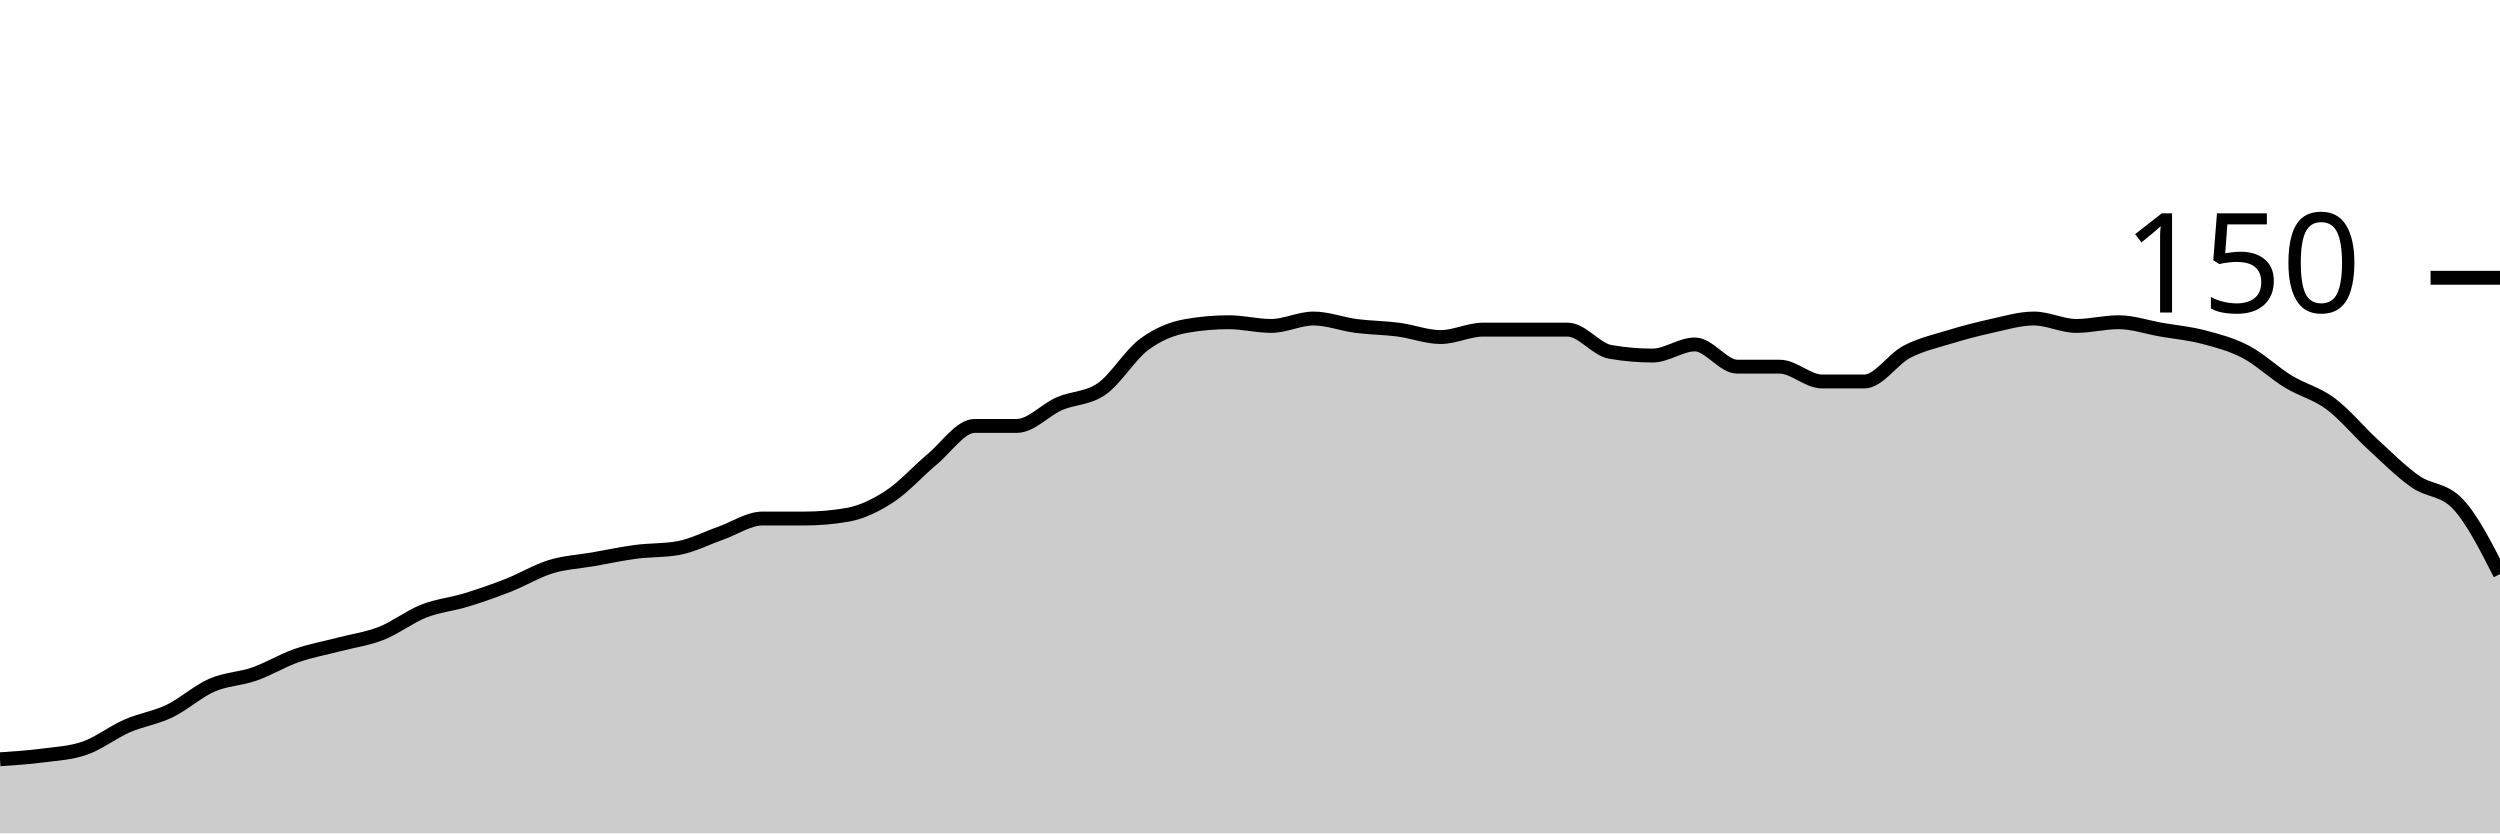
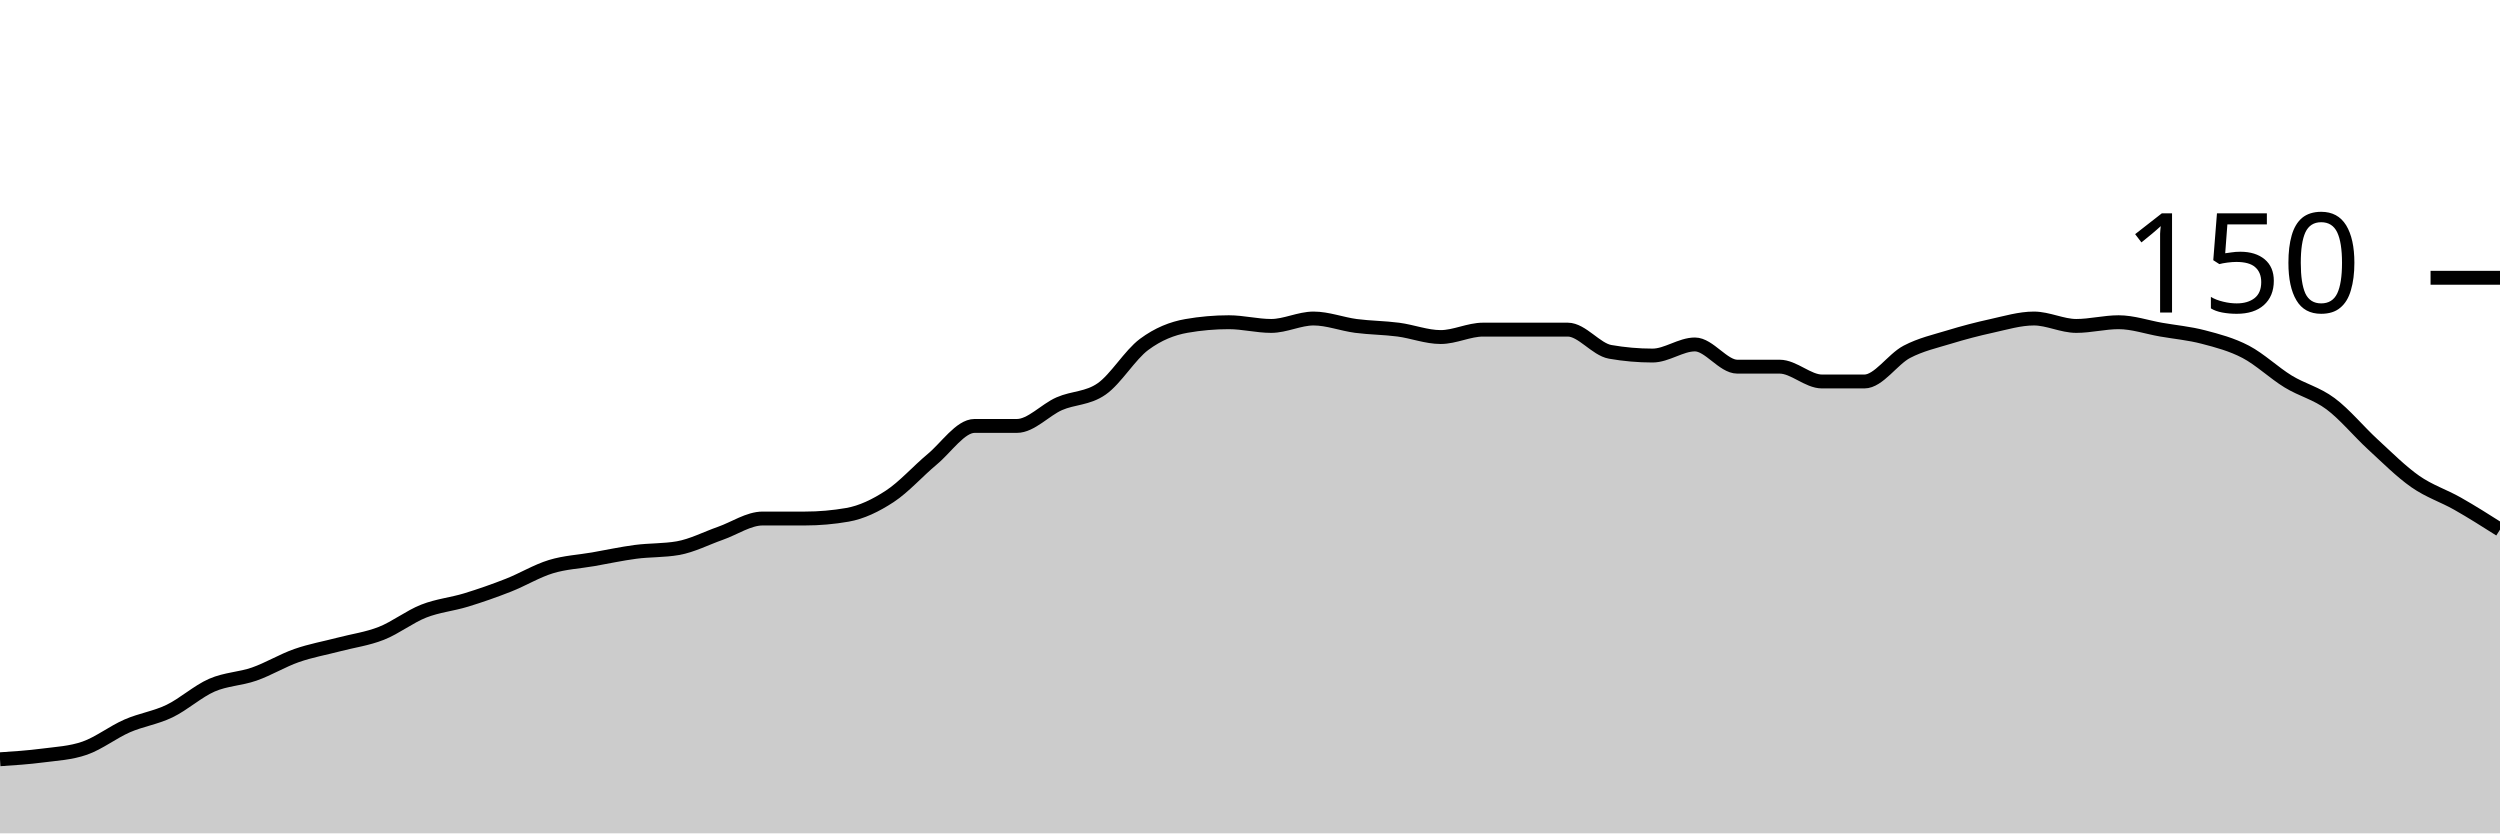
<svg xmlns="http://www.w3.org/2000/svg" viewBox="0 0 180 60">
  <g transform="translate(0,20)">
-     <path class="area" fill="rgba(0, 0, 0, 0.2)" d="M0,34.667C1.017,34.6,2.034,34.533,3.051,34.4C4.068,34.267,5.085,34.222,6.102,33.867C7.119,33.511,8.136,32.711,9.153,32.267C10.169,31.822,11.186,31.689,12.203,31.2C13.22,30.711,14.237,29.778,15.254,29.333C16.271,28.889,17.288,28.889,18.305,28.533C19.322,28.178,20.339,27.556,21.356,27.2C22.373,26.844,23.39,26.667,24.407,26.4C25.424,26.133,26.441,26,27.458,25.6C28.475,25.2,29.492,24.4,30.508,24C31.525,23.6,32.542,23.511,33.559,23.2C34.576,22.889,35.593,22.533,36.61,22.133C37.627,21.733,38.644,21.111,39.661,20.8C40.678,20.489,41.695,20.444,42.712,20.267C43.729,20.089,44.746,19.867,45.763,19.733C46.78,19.6,47.797,19.644,48.814,19.467C49.831,19.289,50.847,18.756,51.864,18.4C52.881,18.044,53.898,17.333,54.915,17.333C55.932,17.333,56.949,17.333,57.966,17.333C58.983,17.333,60,17.244,61.017,17.067C62.034,16.889,63.051,16.4,64.068,15.733C65.085,15.067,66.102,13.911,67.119,13.067C68.136,12.222,69.153,10.667,70.169,10.667C71.186,10.667,72.203,10.667,73.22,10.667C74.237,10.667,75.254,9.511,76.271,9.067C77.288,8.622,78.305,8.711,79.322,8C80.339,7.289,81.356,5.556,82.373,4.8C83.39,4.044,84.407,3.644,85.424,3.467C86.441,3.289,87.458,3.2,88.475,3.2C89.492,3.2,90.508,3.467,91.525,3.467C92.542,3.467,93.559,2.933,94.576,2.933C95.593,2.933,96.61,3.333,97.627,3.467C98.644,3.6,99.661,3.6,100.678,3.733C101.695,3.867,102.712,4.267,103.729,4.267C104.746,4.267,105.763,3.733,106.78,3.733C107.797,3.733,108.814,3.733,109.831,3.733C110.847,3.733,111.864,3.733,112.881,3.733C113.898,3.733,114.915,5.156,115.932,5.333C116.949,5.511,117.966,5.6,118.983,5.6C120,5.6,121.017,4.8,122.034,4.8C123.051,4.8,124.068,6.4,125.085,6.4C126.102,6.4,127.119,6.4,128.136,6.4C129.153,6.4,130.169,7.467,131.186,7.467C132.203,7.467,133.22,7.467,134.237,7.467C135.254,7.467,136.271,5.867,137.288,5.333C138.305,4.8,139.322,4.578,140.339,4.267C141.356,3.956,142.373,3.689,143.39,3.467C144.407,3.244,145.424,2.933,146.441,2.933C147.458,2.933,148.475,3.467,149.492,3.467C150.508,3.467,151.525,3.2,152.542,3.2C153.559,3.2,154.576,3.556,155.593,3.733C156.61,3.911,157.627,4,158.644,4.267C159.661,4.533,160.678,4.8,161.695,5.333C162.712,5.867,163.729,6.844,164.746,7.467C165.763,8.089,166.78,8.311,167.797,9.067C168.814,9.822,169.831,11.067,170.847,12C171.864,12.933,172.881,13.956,173.898,14.667C174.915,15.378,175.932,15.2,176.949,16.267C177.966,17.333,178.983,19.333,180,21.333L180,40C178.983,40,177.966,40,176.949,40C175.932,40,174.915,40,173.898,40C172.881,40,171.864,40,170.847,40C169.831,40,168.814,40,167.797,40C166.78,40,165.763,40,164.746,40C163.729,40,162.712,40,161.695,40C160.678,40,159.661,40,158.644,40C157.627,40,156.61,40,155.593,40C154.576,40,153.559,40,152.542,40C151.525,40,150.508,40,149.492,40C148.475,40,147.458,40,146.441,40C145.424,40,144.407,40,143.39,40C142.373,40,141.356,40,140.339,40C139.322,40,138.305,40,137.288,40C136.271,40,135.254,40,134.237,40C133.22,40,132.203,40,131.186,40C130.169,40,129.153,40,128.136,40C127.119,40,126.102,40,125.085,40C124.068,40,123.051,40,122.034,40C121.017,40,120,40,118.983,40C117.966,40,116.949,40,115.932,40C114.915,40,113.898,40,112.881,40C111.864,40,110.847,40,109.831,40C108.814,40,107.797,40,106.78,40C105.763,40,104.746,40,103.729,40C102.712,40,101.695,40,100.678,40C99.661,40,98.644,40,97.627,40C96.61,40,95.593,40,94.576,40C93.559,40,92.542,40,91.525,40C90.508,40,89.492,40,88.475,40C87.458,40,86.441,40,85.424,40C84.407,40,83.39,40,82.373,40C81.356,40,80.339,40,79.322,40C78.305,40,77.288,40,76.271,40C75.254,40,74.237,40,73.22,40C72.203,40,71.186,40,70.169,40C69.153,40,68.136,40,67.119,40C66.102,40,65.085,40,64.068,40C63.051,40,62.034,40,61.017,40C60,40,58.983,40,57.966,40C56.949,40,55.932,40,54.915,40C53.898,40,52.881,40,51.864,40C50.847,40,49.831,40,48.814,40C47.797,40,46.78,40,45.763,40C44.746,40,43.729,40,42.712,40C41.695,40,40.678,40,39.661,40C38.644,40,37.627,40,36.61,40C35.593,40,34.576,40,33.559,40C32.542,40,31.525,40,30.508,40C29.492,40,28.475,40,27.458,40C26.441,40,25.424,40,24.407,40C23.39,40,22.373,40,21.356,40C20.339,40,19.322,40,18.305,40C17.288,40,16.271,40,15.254,40C14.237,40,13.22,40,12.203,40C11.186,40,10.169,40,9.153,40C8.136,40,7.119,40,6.102,40C5.085,40,4.068,40,3.051,40C2.034,40,1.017,40,0,40Z" />
-     <path class="line" stroke="black" fill="none" d="M0,34.667C1.017,34.6,2.034,34.533,3.051,34.4C4.068,34.267,5.085,34.222,6.102,33.867C7.119,33.511,8.136,32.711,9.153,32.267C10.169,31.822,11.186,31.689,12.203,31.2C13.22,30.711,14.237,29.778,15.254,29.333C16.271,28.889,17.288,28.889,18.305,28.533C19.322,28.178,20.339,27.556,21.356,27.2C22.373,26.844,23.39,26.667,24.407,26.4C25.424,26.133,26.441,26,27.458,25.6C28.475,25.2,29.492,24.4,30.508,24C31.525,23.6,32.542,23.511,33.559,23.2C34.576,22.889,35.593,22.533,36.61,22.133C37.627,21.733,38.644,21.111,39.661,20.8C40.678,20.489,41.695,20.444,42.712,20.267C43.729,20.089,44.746,19.867,45.763,19.733C46.78,19.6,47.797,19.644,48.814,19.467C49.831,19.289,50.847,18.756,51.864,18.4C52.881,18.044,53.898,17.333,54.915,17.333C55.932,17.333,56.949,17.333,57.966,17.333C58.983,17.333,60,17.244,61.017,17.067C62.034,16.889,63.051,16.4,64.068,15.733C65.085,15.067,66.102,13.911,67.119,13.067C68.136,12.222,69.153,10.667,70.169,10.667C71.186,10.667,72.203,10.667,73.22,10.667C74.237,10.667,75.254,9.511,76.271,9.067C77.288,8.622,78.305,8.711,79.322,8C80.339,7.289,81.356,5.556,82.373,4.8C83.39,4.044,84.407,3.644,85.424,3.467C86.441,3.289,87.458,3.2,88.475,3.2C89.492,3.2,90.508,3.467,91.525,3.467C92.542,3.467,93.559,2.933,94.576,2.933C95.593,2.933,96.61,3.333,97.627,3.467C98.644,3.6,99.661,3.6,100.678,3.733C101.695,3.867,102.712,4.267,103.729,4.267C104.746,4.267,105.763,3.733,106.78,3.733C107.797,3.733,108.814,3.733,109.831,3.733C110.847,3.733,111.864,3.733,112.881,3.733C113.898,3.733,114.915,5.156,115.932,5.333C116.949,5.511,117.966,5.6,118.983,5.6C120,5.6,121.017,4.8,122.034,4.8C123.051,4.8,124.068,6.4,125.085,6.4C126.102,6.4,127.119,6.4,128.136,6.4C129.153,6.4,130.169,7.467,131.186,7.467C132.203,7.467,133.22,7.467,134.237,7.467C135.254,7.467,136.271,5.867,137.288,5.333C138.305,4.8,139.322,4.578,140.339,4.267C141.356,3.956,142.373,3.689,143.39,3.467C144.407,3.244,145.424,2.933,146.441,2.933C147.458,2.933,148.475,3.467,149.492,3.467C150.508,3.467,151.525,3.2,152.542,3.2C153.559,3.2,154.576,3.556,155.593,3.733C156.61,3.911,157.627,4,158.644,4.267C159.661,4.533,160.678,4.8,161.695,5.333C162.712,5.867,163.729,6.844,164.746,7.467C165.763,8.089,166.78,8.311,167.797,9.067C168.814,9.822,169.831,11.067,170.847,12C171.864,12.933,172.881,13.956,173.898,14.667C174.915,15.378,175.932,15.2,176.949,16.267C177.966,17.333,178.983,19.333,180,21.333" />
+     <path class="area" fill="rgba(0, 0, 0, 0.2)" d="M0,34.667C1.017,34.6,2.034,34.533,3.051,34.4C4.068,34.267,5.085,34.222,6.102,33.867C7.119,33.511,8.136,32.711,9.153,32.267C10.169,31.822,11.186,31.689,12.203,31.2C13.22,30.711,14.237,29.778,15.254,29.333C16.271,28.889,17.288,28.889,18.305,28.533C19.322,28.178,20.339,27.556,21.356,27.2C22.373,26.844,23.39,26.667,24.407,26.4C25.424,26.133,26.441,26,27.458,25.6C28.475,25.2,29.492,24.4,30.508,24C31.525,23.6,32.542,23.511,33.559,23.2C34.576,22.889,35.593,22.533,36.61,22.133C37.627,21.733,38.644,21.111,39.661,20.8C40.678,20.489,41.695,20.444,42.712,20.267C43.729,20.089,44.746,19.867,45.763,19.733C46.78,19.6,47.797,19.644,48.814,19.467C49.831,19.289,50.847,18.756,51.864,18.4C52.881,18.044,53.898,17.333,54.915,17.333C55.932,17.333,56.949,17.333,57.966,17.333C58.983,17.333,60,17.244,61.017,17.067C62.034,16.889,63.051,16.4,64.068,15.733C65.085,15.067,66.102,13.911,67.119,13.067C68.136,12.222,69.153,10.667,70.169,10.667C71.186,10.667,72.203,10.667,73.22,10.667C74.237,10.667,75.254,9.511,76.271,9.067C77.288,8.622,78.305,8.711,79.322,8C80.339,7.289,81.356,5.556,82.373,4.8C83.39,4.044,84.407,3.644,85.424,3.467C86.441,3.289,87.458,3.2,88.475,3.2C89.492,3.2,90.508,3.467,91.525,3.467C92.542,3.467,93.559,2.933,94.576,2.933C95.593,2.933,96.61,3.333,97.627,3.467C98.644,3.6,99.661,3.6,100.678,3.733C101.695,3.867,102.712,4.267,103.729,4.267C104.746,4.267,105.763,3.733,106.78,3.733C107.797,3.733,108.814,3.733,109.831,3.733C110.847,3.733,111.864,3.733,112.881,3.733C113.898,3.733,114.915,5.156,115.932,5.333C116.949,5.511,117.966,5.6,118.983,5.6C120,5.6,121.017,4.8,122.034,4.8C123.051,4.8,124.068,6.4,125.085,6.4C126.102,6.4,127.119,6.4,128.136,6.4C129.153,6.4,130.169,7.467,131.186,7.467C132.203,7.467,133.22,7.467,134.237,7.467C135.254,7.467,136.271,5.867,137.288,5.333C138.305,4.8,139.322,4.578,140.339,4.267C141.356,3.956,142.373,3.689,143.39,3.467C144.407,3.244,145.424,2.933,146.441,2.933C147.458,2.933,148.475,3.467,149.492,3.467C150.508,3.467,151.525,3.2,152.542,3.2C153.559,3.2,154.576,3.556,155.593,3.733C156.61,3.911,157.627,4,158.644,4.267C159.661,4.533,160.678,4.8,161.695,5.333C162.712,5.867,163.729,6.844,164.746,7.467C165.763,8.089,166.78,8.311,167.797,9.067C168.814,9.822,169.831,11.067,170.847,12C171.864,12.933,172.881,13.956,173.898,14.667C174.915,15.378,175.932,15.689,176.949,16.267C177.966,16.844,178.983,17.489,180,18.133L180,40C178.983,40,177.966,40,176.949,40C175.932,40,174.915,40,173.898,40C172.881,40,171.864,40,170.847,40C169.831,40,168.814,40,167.797,40C166.78,40,165.763,40,164.746,40C163.729,40,162.712,40,161.695,40C160.678,40,159.661,40,158.644,40C157.627,40,156.61,40,155.593,40C154.576,40,153.559,40,152.542,40C151.525,40,150.508,40,149.492,40C148.475,40,147.458,40,146.441,40C145.424,40,144.407,40,143.39,40C142.373,40,141.356,40,140.339,40C139.322,40,138.305,40,137.288,40C136.271,40,135.254,40,134.237,40C133.22,40,132.203,40,131.186,40C130.169,40,129.153,40,128.136,40C127.119,40,126.102,40,125.085,40C124.068,40,123.051,40,122.034,40C121.017,40,120,40,118.983,40C117.966,40,116.949,40,115.932,40C114.915,40,113.898,40,112.881,40C111.864,40,110.847,40,109.831,40C108.814,40,107.797,40,106.78,40C105.763,40,104.746,40,103.729,40C102.712,40,101.695,40,100.678,40C99.661,40,98.644,40,97.627,40C96.61,40,95.593,40,94.576,40C93.559,40,92.542,40,91.525,40C90.508,40,89.492,40,88.475,40C87.458,40,86.441,40,85.424,40C84.407,40,83.39,40,82.373,40C81.356,40,80.339,40,79.322,40C78.305,40,77.288,40,76.271,40C75.254,40,74.237,40,73.22,40C72.203,40,71.186,40,70.169,40C69.153,40,68.136,40,67.119,40C66.102,40,65.085,40,64.068,40C63.051,40,62.034,40,61.017,40C60,40,58.983,40,57.966,40C56.949,40,55.932,40,54.915,40C53.898,40,52.881,40,51.864,40C50.847,40,49.831,40,48.814,40C47.797,40,46.78,40,45.763,40C44.746,40,43.729,40,42.712,40C41.695,40,40.678,40,39.661,40C38.644,40,37.627,40,36.61,40C35.593,40,34.576,40,33.559,40C32.542,40,31.525,40,30.508,40C29.492,40,28.475,40,27.458,40C26.441,40,25.424,40,24.407,40C23.39,40,22.373,40,21.356,40C20.339,40,19.322,40,18.305,40C17.288,40,16.271,40,15.254,40C14.237,40,13.22,40,12.203,40C11.186,40,10.169,40,9.153,40C8.136,40,7.119,40,6.102,40C5.085,40,4.068,40,3.051,40C2.034,40,1.017,40,0,40Z" />
+     <path class="line" stroke="black" fill="none" d="M0,34.667C1.017,34.6,2.034,34.533,3.051,34.4C4.068,34.267,5.085,34.222,6.102,33.867C7.119,33.511,8.136,32.711,9.153,32.267C10.169,31.822,11.186,31.689,12.203,31.2C13.22,30.711,14.237,29.778,15.254,29.333C16.271,28.889,17.288,28.889,18.305,28.533C19.322,28.178,20.339,27.556,21.356,27.2C22.373,26.844,23.39,26.667,24.407,26.4C25.424,26.133,26.441,26,27.458,25.6C28.475,25.2,29.492,24.4,30.508,24C31.525,23.6,32.542,23.511,33.559,23.2C34.576,22.889,35.593,22.533,36.61,22.133C37.627,21.733,38.644,21.111,39.661,20.8C40.678,20.489,41.695,20.444,42.712,20.267C43.729,20.089,44.746,19.867,45.763,19.733C46.78,19.6,47.797,19.644,48.814,19.467C49.831,19.289,50.847,18.756,51.864,18.4C52.881,18.044,53.898,17.333,54.915,17.333C55.932,17.333,56.949,17.333,57.966,17.333C58.983,17.333,60,17.244,61.017,17.067C62.034,16.889,63.051,16.4,64.068,15.733C65.085,15.067,66.102,13.911,67.119,13.067C68.136,12.222,69.153,10.667,70.169,10.667C71.186,10.667,72.203,10.667,73.22,10.667C74.237,10.667,75.254,9.511,76.271,9.067C77.288,8.622,78.305,8.711,79.322,8C80.339,7.289,81.356,5.556,82.373,4.8C83.39,4.044,84.407,3.644,85.424,3.467C86.441,3.289,87.458,3.2,88.475,3.2C89.492,3.2,90.508,3.467,91.525,3.467C92.542,3.467,93.559,2.933,94.576,2.933C95.593,2.933,96.61,3.333,97.627,3.467C98.644,3.6,99.661,3.6,100.678,3.733C101.695,3.867,102.712,4.267,103.729,4.267C104.746,4.267,105.763,3.733,106.78,3.733C107.797,3.733,108.814,3.733,109.831,3.733C110.847,3.733,111.864,3.733,112.881,3.733C113.898,3.733,114.915,5.156,115.932,5.333C116.949,5.511,117.966,5.6,118.983,5.6C120,5.6,121.017,4.8,122.034,4.8C123.051,4.8,124.068,6.4,125.085,6.4C126.102,6.4,127.119,6.4,128.136,6.4C129.153,6.4,130.169,7.467,131.186,7.467C132.203,7.467,133.22,7.467,134.237,7.467C135.254,7.467,136.271,5.867,137.288,5.333C138.305,4.8,139.322,4.578,140.339,4.267C141.356,3.956,142.373,3.689,143.39,3.467C144.407,3.244,145.424,2.933,146.441,2.933C147.458,2.933,148.475,3.467,149.492,3.467C150.508,3.467,151.525,3.2,152.542,3.2C153.559,3.2,154.576,3.556,155.593,3.733C156.61,3.911,157.627,4,158.644,4.267C159.661,4.533,160.678,4.8,161.695,5.333C162.712,5.867,163.729,6.844,164.746,7.467C165.763,8.089,166.78,8.311,167.797,9.067C168.814,9.822,169.831,11.067,170.847,12C171.864,12.933,172.881,13.956,173.898,14.667C174.915,15.378,175.932,15.689,176.949,16.267C177.966,16.844,178.983,17.489,180,18.133" />
    <path class="axis-ceiling" stroke-width="1" stroke="black" fill="none" d="M175,0L180,0" />
    <text class="axis-ceiling-label" font-family="sans-serif" text-anchor="end" font-size="10px" x="170" y="2.5">150</text>
  </g>
</svg>
